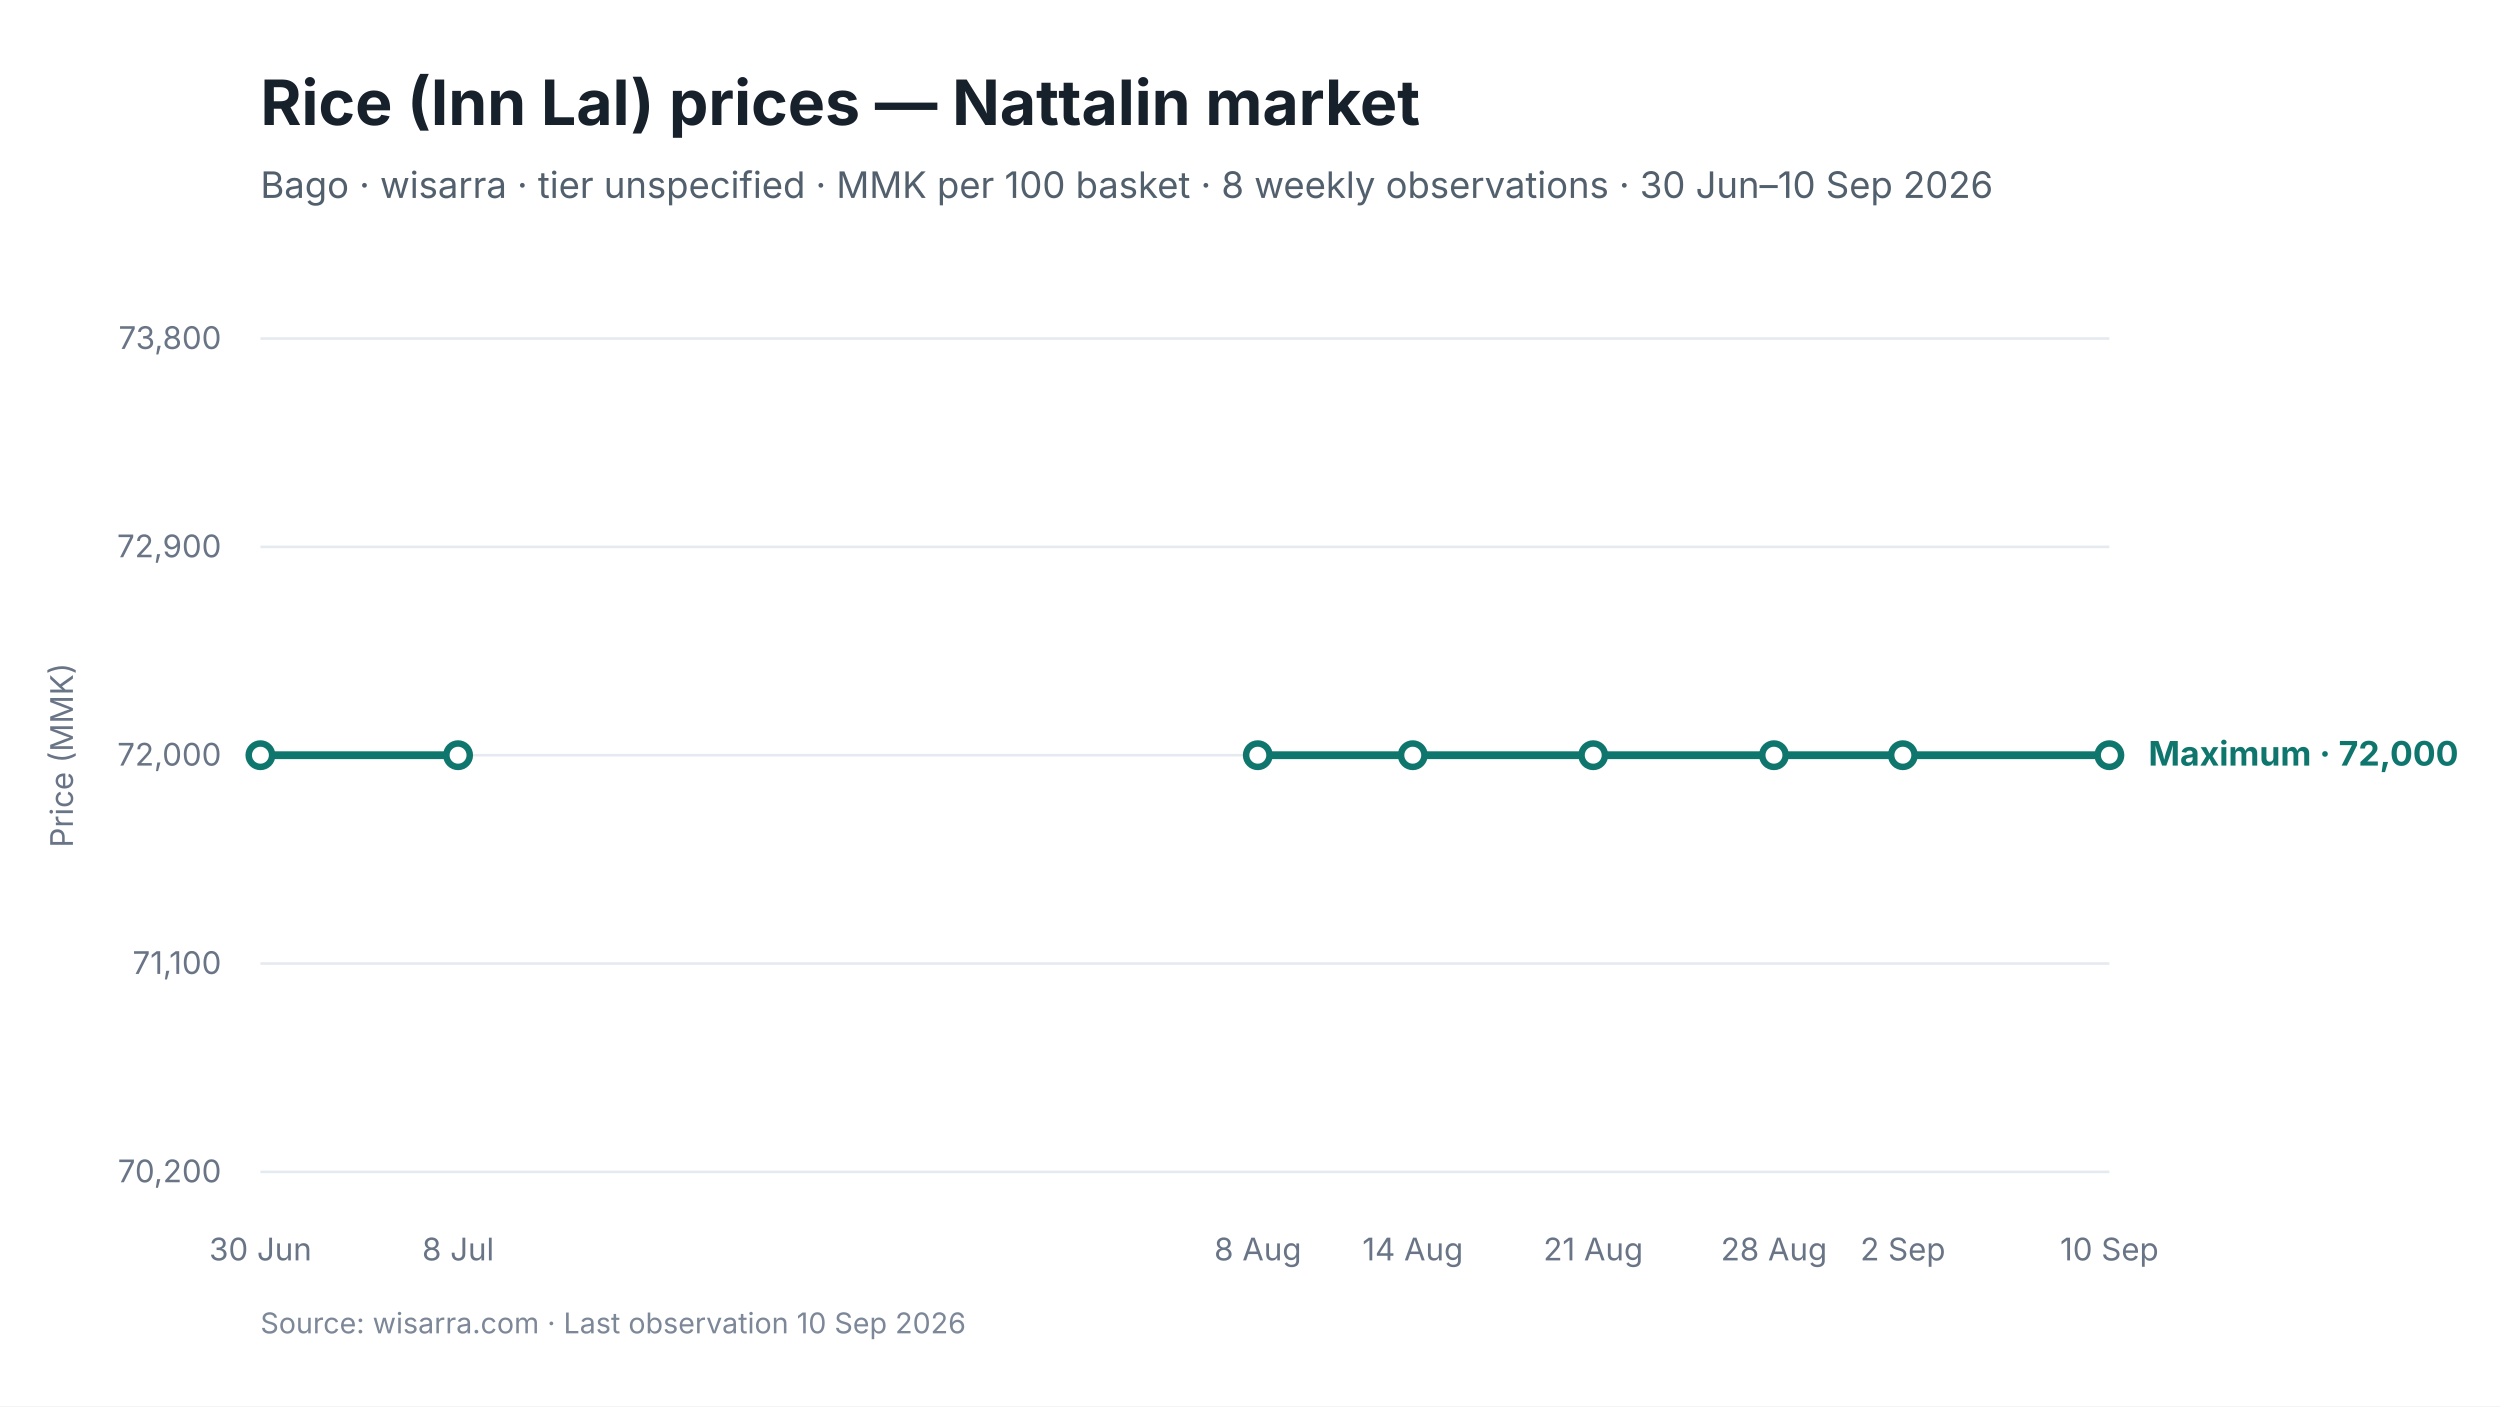
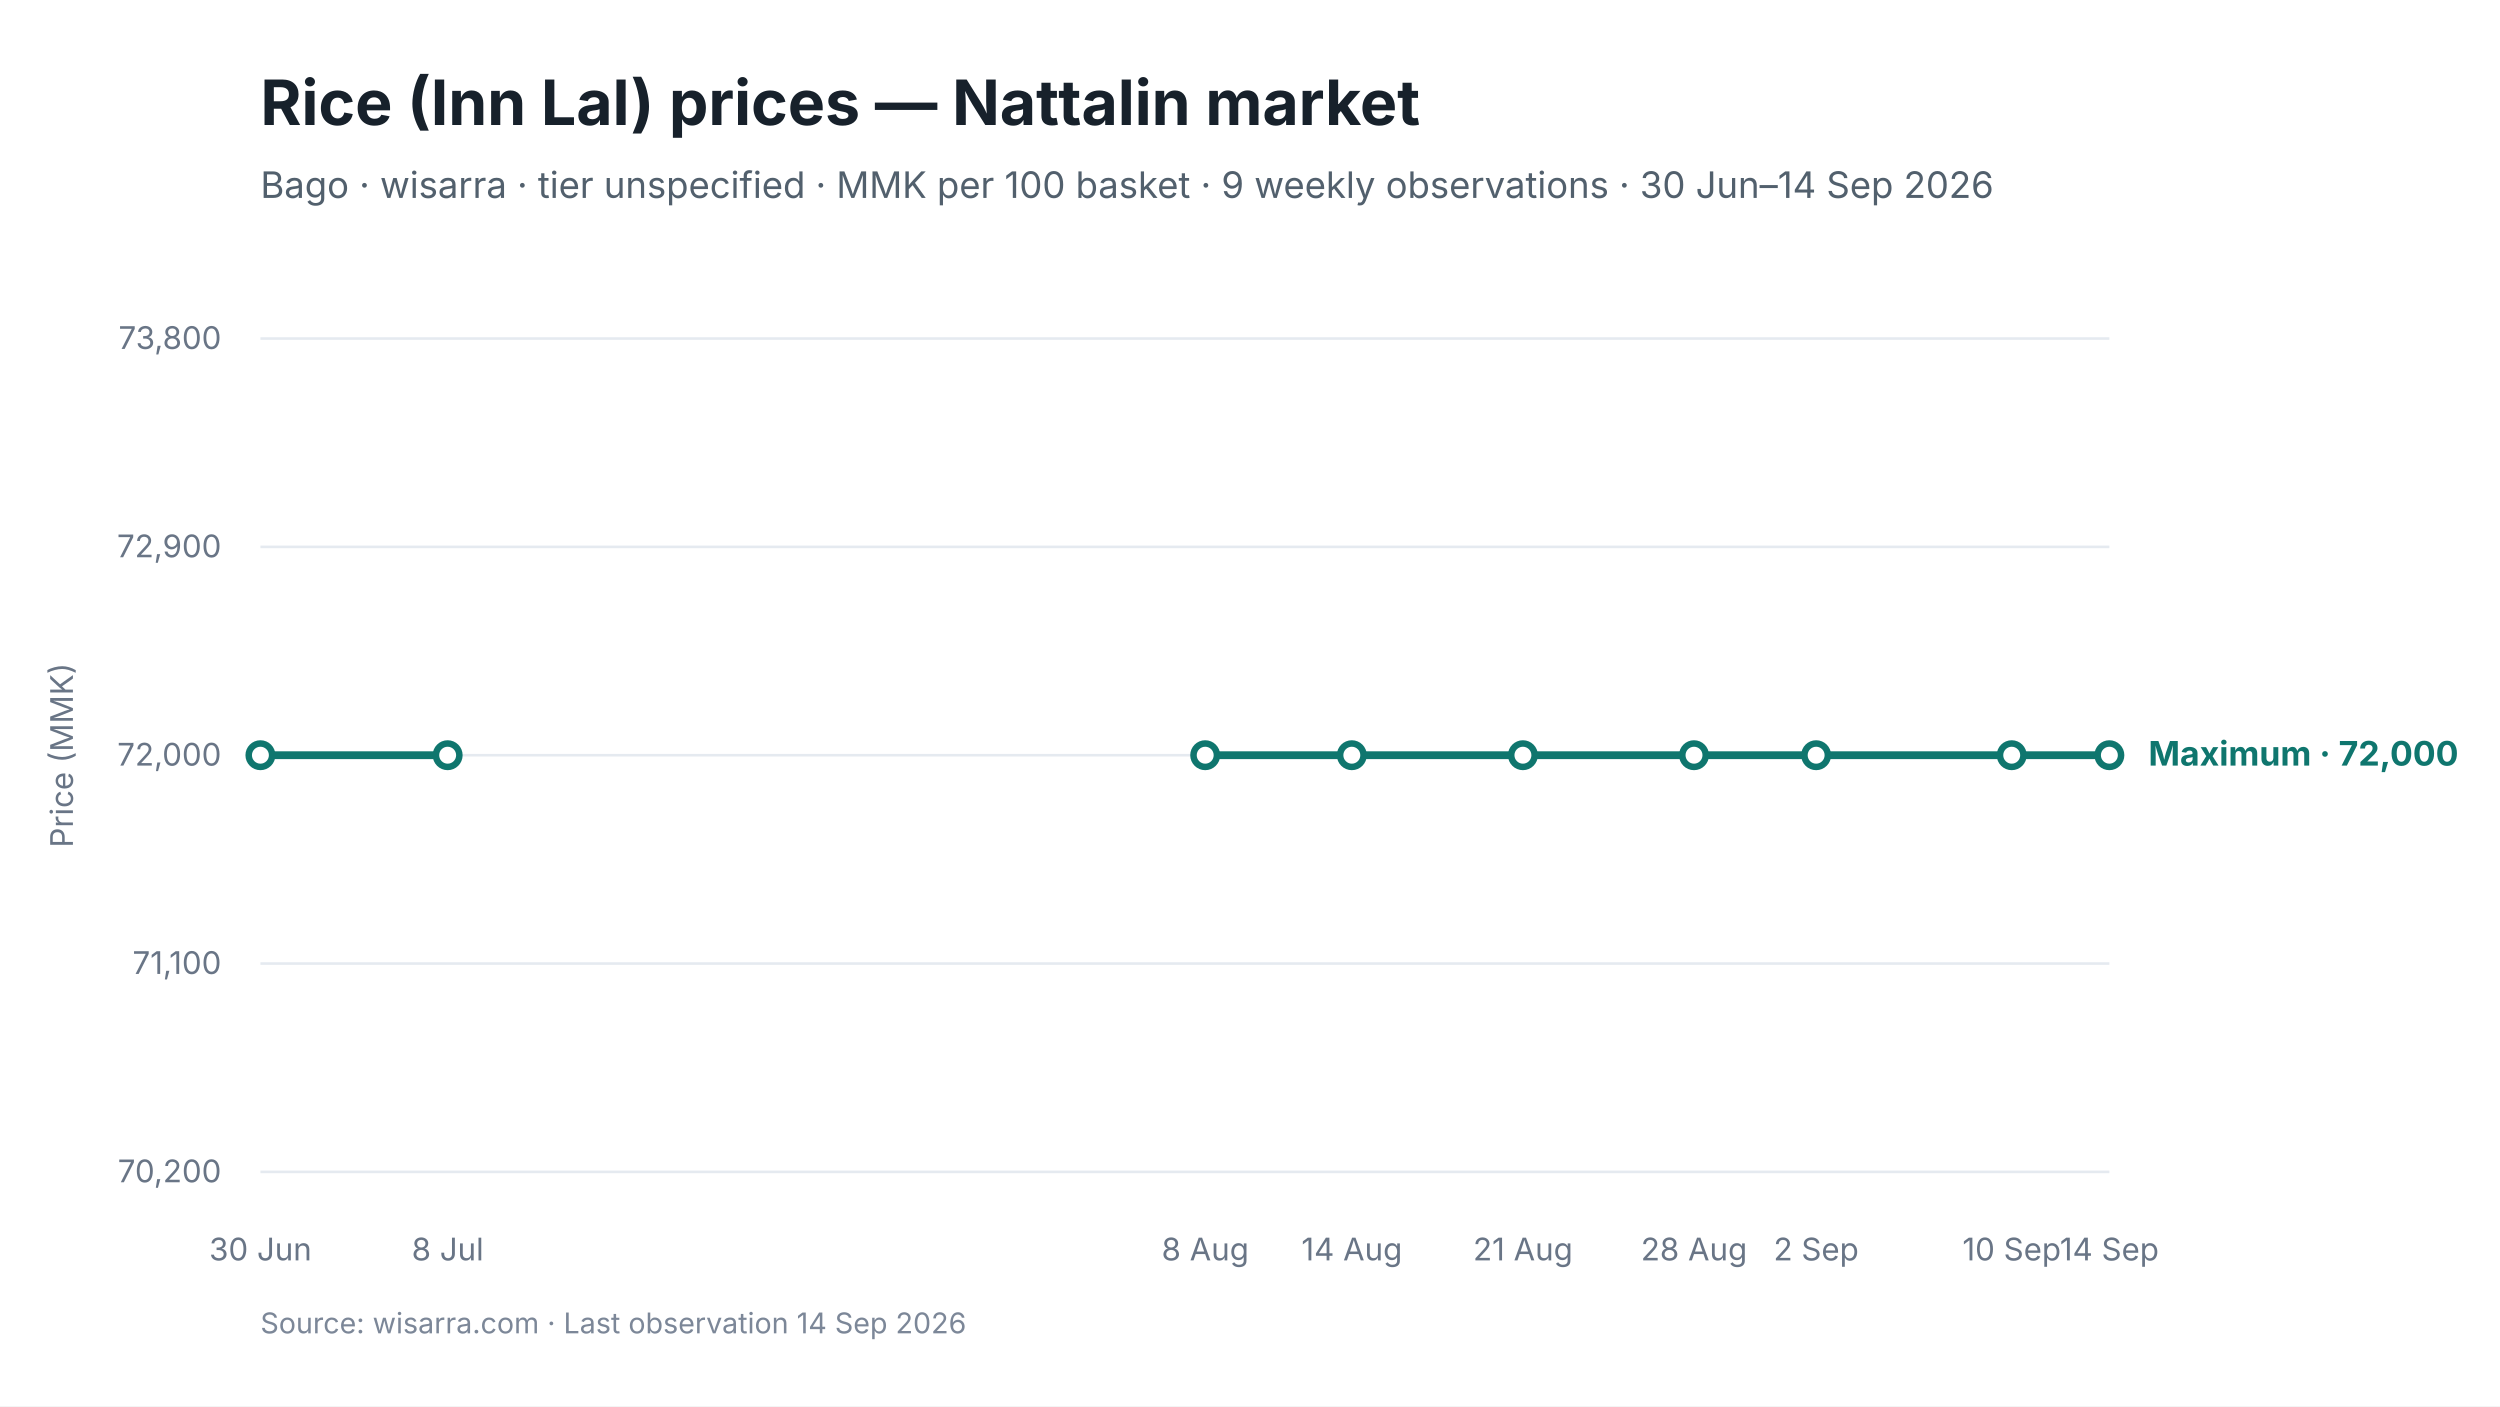
<svg xmlns="http://www.w3.org/2000/svg" viewBox="0 0 960 540" width="960" height="540" role="img" aria-labelledby="chart-title chart-desc">
  <style>
text { font-family: Inter, -apple-system, BlinkMacSystemFont, "Segoe UI", sans-serif; fill: #17212B; }
.chart-title { font-size: 24px; font-weight: 650; }
.subtitle { font-size: 14px; fill: #52606D; }
.axis { font-size: 12px; fill: #697586; }
.grid { stroke: #E5EAF0; stroke-width: 1; }
.range { fill: #D9F3F0; fill-opacity: 0.72; }
.maximum { stroke: #0F766E; stroke-width: 3; fill: none; }
.minimum { stroke: #64748B; stroke-width: 2.25; stroke-dasharray: 7 5; fill: none; }
.modal { stroke: #2563EB; stroke-width: 3; fill: none; }
.point-max { fill: #FFFFFF; stroke: #0F766E; stroke-width: 2.5; }
.point-min { fill: #FFFFFF; stroke: #64748B; stroke-width: 2; }
.point-modal { fill: #FFFFFF; stroke: #2563EB; stroke-width: 2.5; }
.direct-label { font-size: 13px; font-weight: 650; }
.maximum-label { fill: #0F766E; }
.minimum-label { fill: #52606D; }
.combined-label { fill: #334155; }
.modal-label { fill: #1D4ED8; }
.source { font-size: 11px; fill: #7C8798; }
</style>
  <rect width="960" height="540" fill="#FFFFFF" />
  <text id="chart-title" x="100" y="48" class="chart-title">Rice (Inn Lal) prices — Nattalin market</text>
-   <text x="100" y="76" class="subtitle">Bago · wisarra · tier unspecified · MMK per 100 basket · 8 weekly observations · 30 Jun–10 Sep 2026</text>
+   <text x="100" y="76" class="subtitle">Bago · wisarra · tier unspecified · MMK per 100 basket · 9 weekly observations · 30 Jun–14 Sep 2026</text>
  <line x1="100" y1="130.0" x2="810" y2="130.0" class="grid" />
  <text x="85" y="134.0" text-anchor="end" class="axis">73,800</text>
  <line x1="100" y1="210.0" x2="810" y2="210.0" class="grid" />
  <text x="85" y="214.0" text-anchor="end" class="axis">72,900</text>
  <line x1="100" y1="290.0" x2="810" y2="290.0" class="grid" />
  <text x="85" y="294.0" text-anchor="end" class="axis">72,000</text>
  <line x1="100" y1="370.0" x2="810" y2="370.0" class="grid" />
  <text x="85" y="374.0" text-anchor="end" class="axis">71,100</text>
  <line x1="100" y1="450.0" x2="810" y2="450.0" class="grid" />
  <text x="85" y="454.0" text-anchor="end" class="axis">70,200</text>
-   <path d="M 100.0 290.0 L 175.9 290.0" class="maximum" />
-   <path d="M 483.0 290.0 L 542.5 290.0 L 611.8 290.0 L 681.2 290.0 L 730.7 290.0 L 810.0 290.0" class="maximum" />
+   <path d="M 100.0 290.0 L 171.9 290.0" class="maximum" />
+   <path d="M 462.8 290.0 L 519.1 290.0 L 584.8 290.0 L 650.5 290.0 L 697.4 290.0 L 772.5 290.0 L 810.0 290.0" class="maximum" />
  <circle cx="100.0" cy="290.0" r="4.5" class="point-max" />
-   <circle cx="175.9" cy="290.0" r="4.5" class="point-max" />
-   <circle cx="483.0" cy="290.0" r="4.5" class="point-max" />
-   <circle cx="542.5" cy="290.0" r="4.5" class="point-max" />
-   <circle cx="611.8" cy="290.0" r="4.5" class="point-max" />
-   <circle cx="681.2" cy="290.0" r="4.5" class="point-max" />
-   <circle cx="730.7" cy="290.0" r="4.5" class="point-max" />
+   <circle cx="171.9" cy="290.0" r="4.5" class="point-max" />
+   <circle cx="462.8" cy="290.0" r="4.5" class="point-max" />
+   <circle cx="519.1" cy="290.0" r="4.5" class="point-max" />
+   <circle cx="584.8" cy="290.0" r="4.5" class="point-max" />
+   <circle cx="650.5" cy="290.0" r="4.5" class="point-max" />
+   <circle cx="697.4" cy="290.0" r="4.5" class="point-max" />
+   <circle cx="772.5" cy="290.0" r="4.5" class="point-max" />
  <circle cx="810.0" cy="290.0" r="4.5" class="point-max" />
  <text x="100.0" y="484" text-anchor="middle" class="axis">30 Jun</text>
-   <text x="175.9" y="484" text-anchor="middle" class="axis">8 Jul</text>
-   <text x="483.0" y="484" text-anchor="middle" class="axis">8 Aug</text>
-   <text x="542.5" y="484" text-anchor="middle" class="axis">14 Aug</text>
-   <text x="611.8" y="484" text-anchor="middle" class="axis">21 Aug</text>
-   <text x="681.2" y="484" text-anchor="middle" class="axis">28 Aug</text>
-   <text x="730.7" y="484" text-anchor="middle" class="axis">2 Sep</text>
-   <text x="810.0" y="484" text-anchor="middle" class="axis">10 Sep</text>
+   <text x="171.9" y="484" text-anchor="middle" class="axis">8 Jul</text>
+   <text x="462.8" y="484" text-anchor="middle" class="axis">8 Aug</text>
+   <text x="519.1" y="484" text-anchor="middle" class="axis">14 Aug</text>
+   <text x="584.8" y="484" text-anchor="middle" class="axis">21 Aug</text>
+   <text x="650.5" y="484" text-anchor="middle" class="axis">28 Aug</text>
+   <text x="697.4" y="484" text-anchor="middle" class="axis">2 Sep</text>
+   <text x="772.5" y="484" text-anchor="middle" class="axis">10 Sep</text>
+   <text x="810.0" y="484" text-anchor="middle" class="axis">14 Sep</text>
  <text x="825.0" y="294.0" class="direct-label maximum-label">Maximum · 72,000</text>
  <text x="28" y="290.0" text-anchor="middle" class="axis" transform="rotate(-90 28 290.0)">Price (MMK)</text>
-   <text x="100" y="512" class="source">Source: wisarra.com · Last observation 10 Sep 2026</text>
+   <text x="100" y="512" class="source">Source: wisarra.com · Last observation 14 Sep 2026</text>
</svg>
